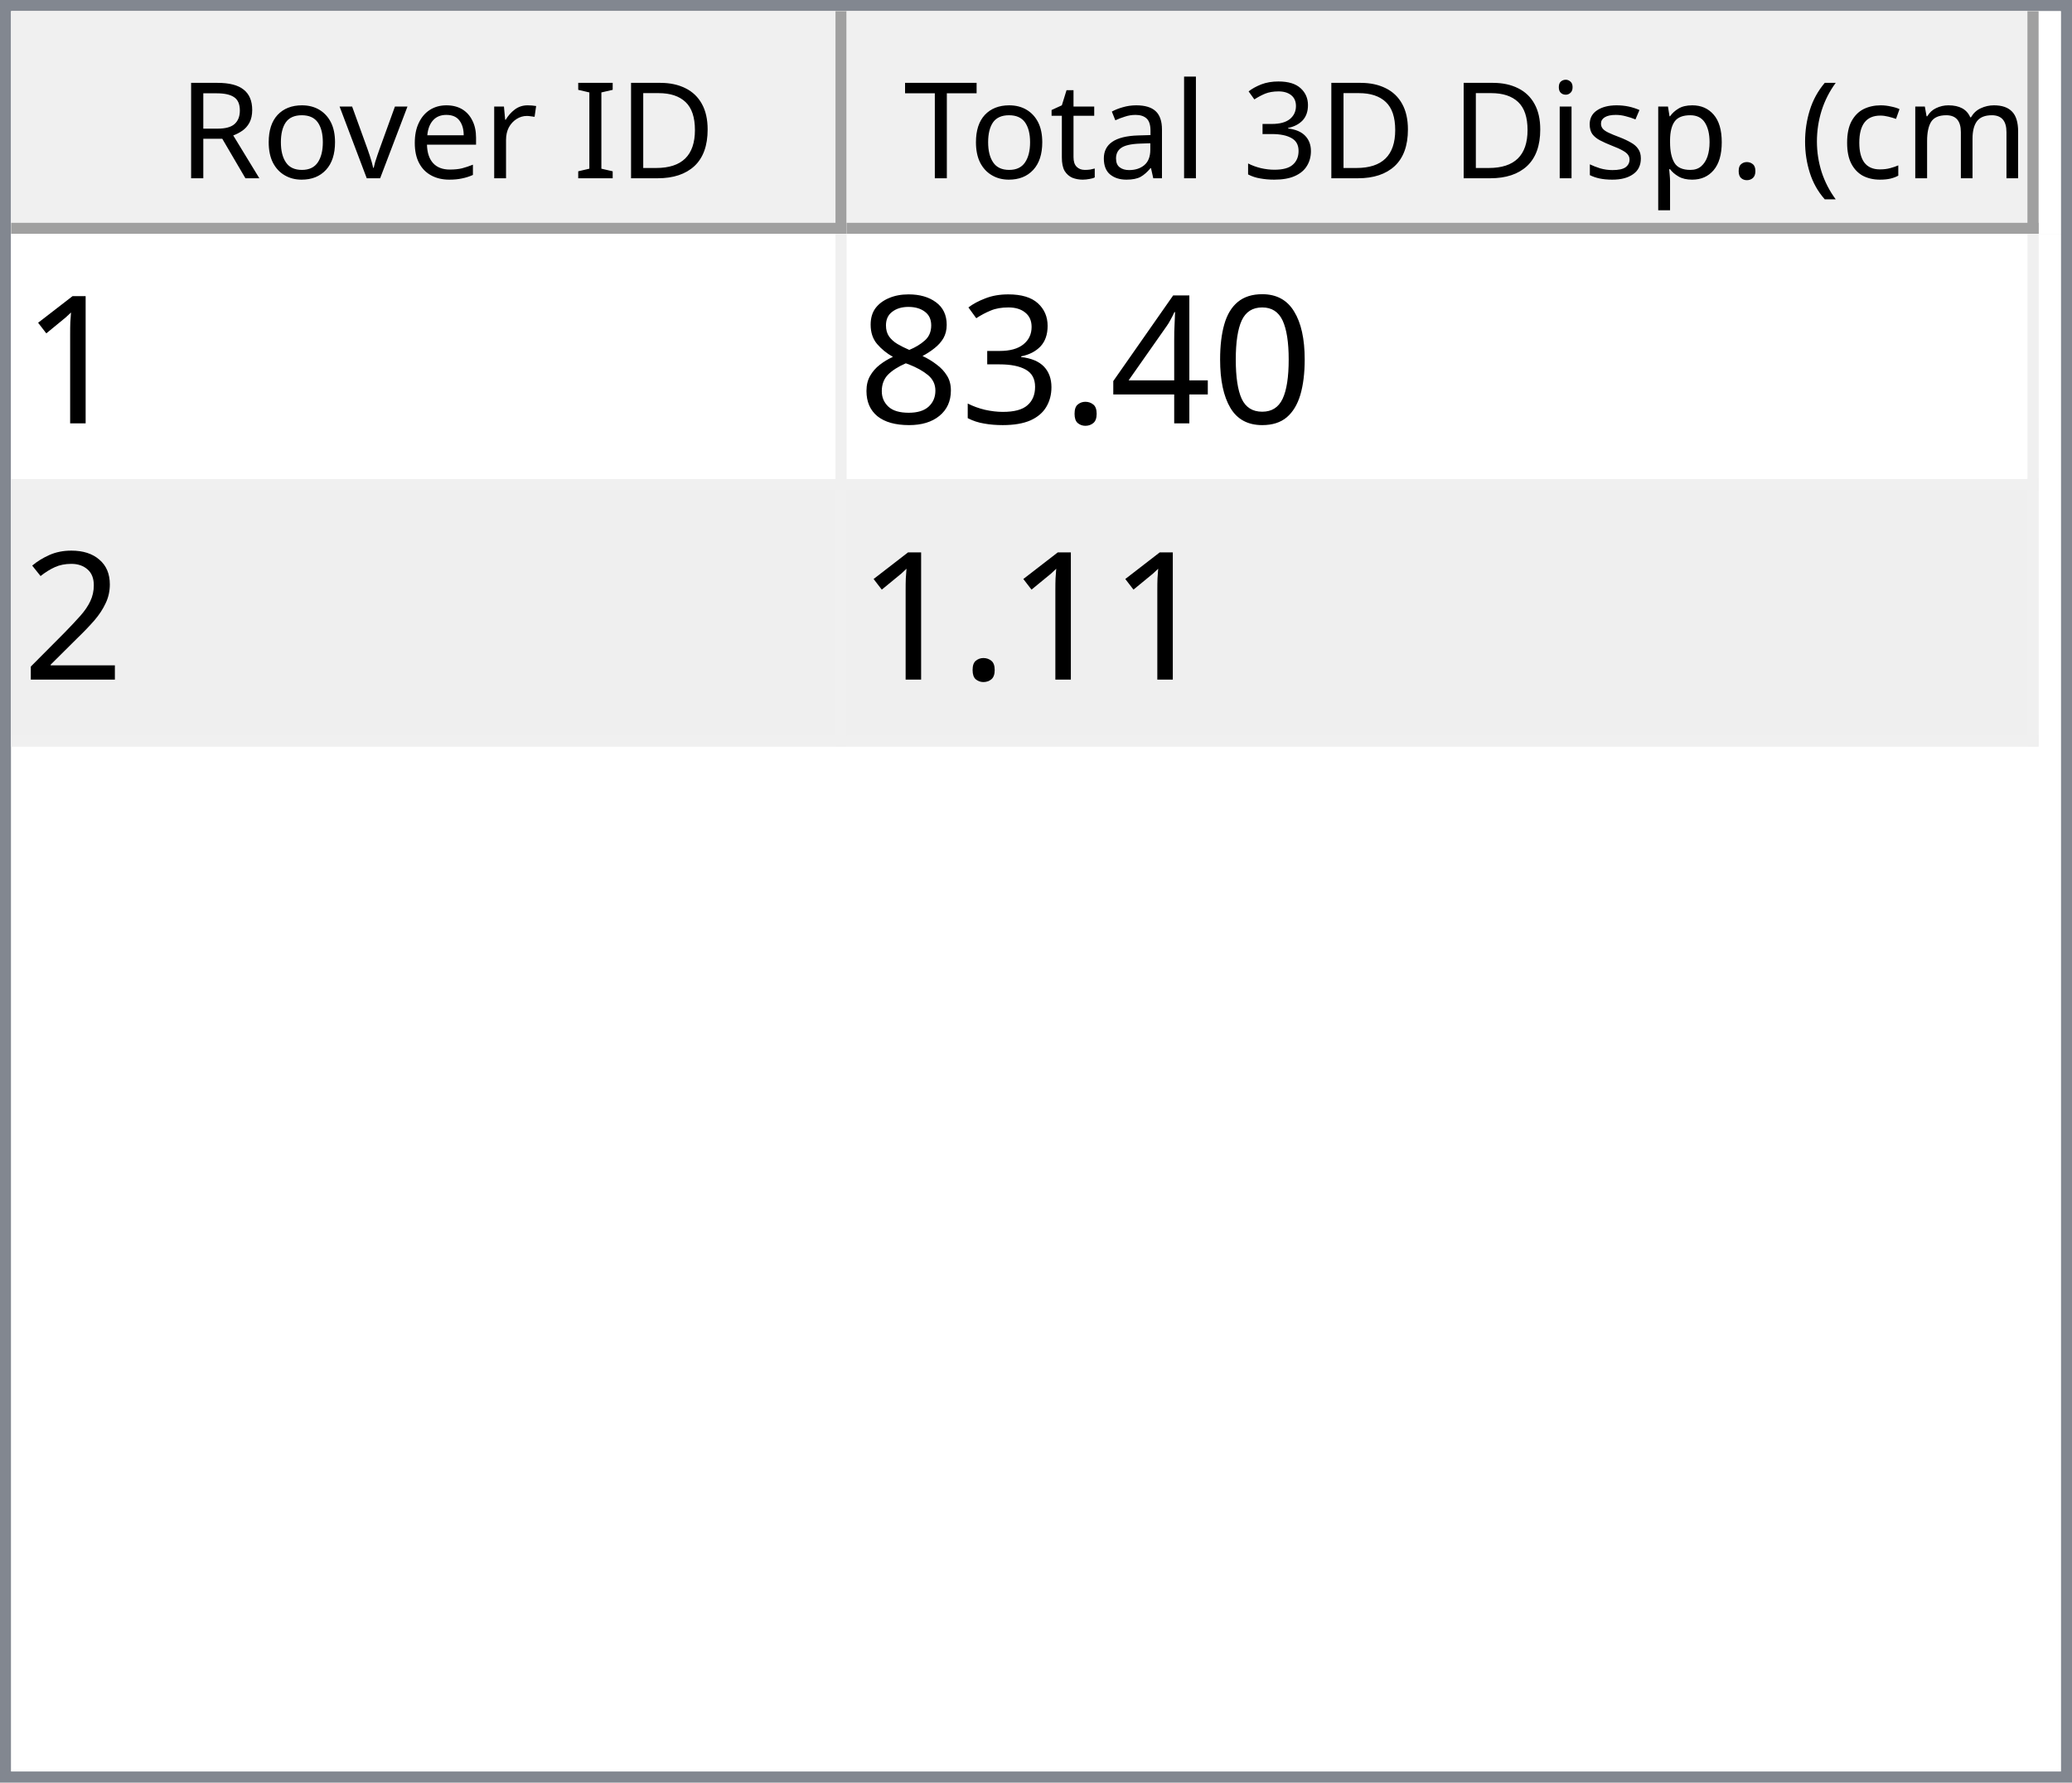
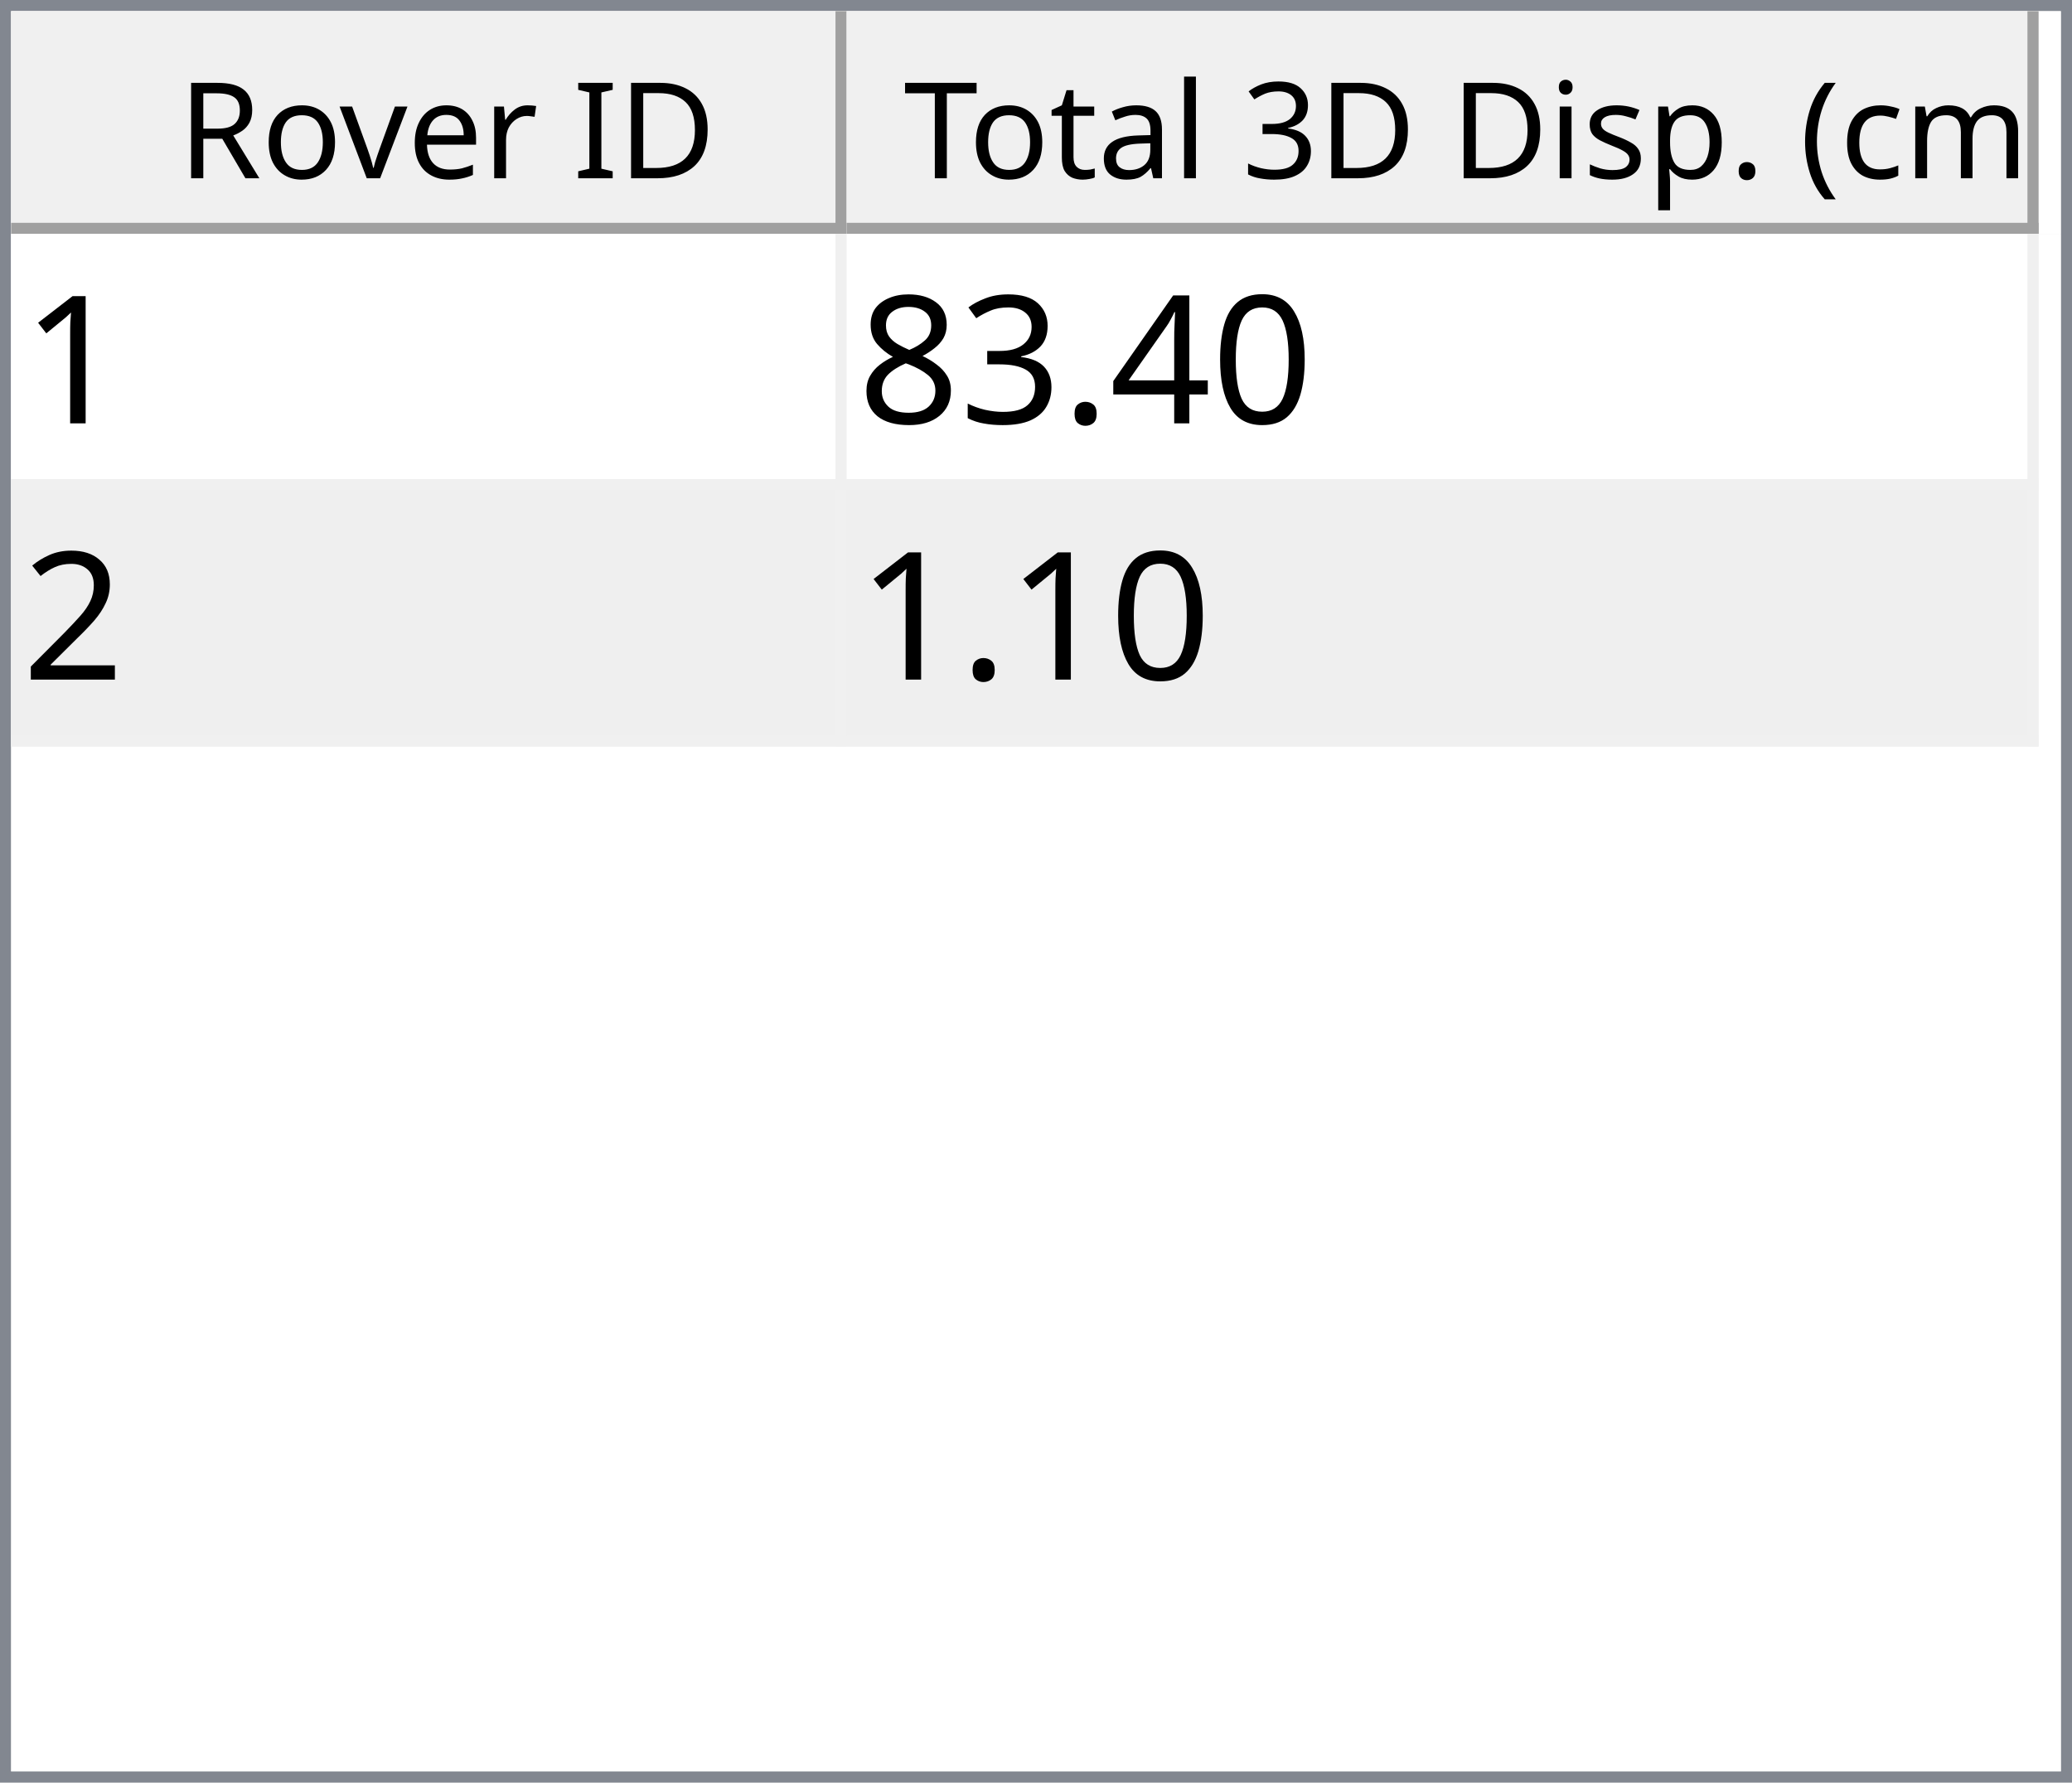
<svg xmlns="http://www.w3.org/2000/svg" style="fill-opacity:1; color-rendering:auto; color-interpolation:auto; text-rendering:auto; stroke:black; stroke-linecap:square; stroke-miterlimit:10; shape-rendering:auto; stroke-opacity:1; fill:black; stroke-dasharray:none; font-weight:normal; stroke-width:1; font-family:'Dialog'; font-style:normal; stroke-linejoin:miter; font-size:12px; stroke-dashoffset:0; image-rendering:auto;" width="186" height="160">
  <defs id="genericDefs" />
  <g>
    <defs id="defs1">
      <clipPath clipPathUnits="userSpaceOnUse" id="clipPath1">
        <path d="M0 0 L186 0 L186 160 L0 160 L0 0 Z" />
      </clipPath>
      <clipPath clipPathUnits="userSpaceOnUse" id="clipPath2">
        <path d="M0 0 L0 160 L186 160 L186 0 Z" />
      </clipPath>
      <clipPath clipPathUnits="userSpaceOnUse" id="clipPath3">
        <path d="M0 0 L0 20 L184 20 L184 0 Z" />
      </clipPath>
      <clipPath clipPathUnits="userSpaceOnUse" id="clipPath4">
        <path d="M0 0 L0 20 L75 20 L75 0 Z" />
      </clipPath>
      <clipPath clipPathUnits="userSpaceOnUse" id="clipPath5">
        <path d="M1 1 L1 19 L74 19 L74 1 Z" />
      </clipPath>
      <clipPath clipPathUnits="userSpaceOnUse" id="clipPath6">
        <path d="M0 0 L0 18 L73 18 L73 0 Z" />
      </clipPath>
      <clipPath clipPathUnits="userSpaceOnUse" id="clipPath7">
        <path d="M-0.5 -0.5 L-0.5 19.5 L74.5 19.5 L74.5 -0.5 Z" />
      </clipPath>
      <clipPath clipPathUnits="userSpaceOnUse" id="clipPath8">
        <path d="M0 0 L0 20 L107 20 L107 0 Z" />
      </clipPath>
      <clipPath clipPathUnits="userSpaceOnUse" id="clipPath9">
        <path d="M1 1 L1 19 L106 19 L106 1 Z" />
      </clipPath>
      <clipPath clipPathUnits="userSpaceOnUse" id="clipPath10">
        <path d="M0 0 L0 18 L105 18 L105 0 Z" />
      </clipPath>
      <clipPath clipPathUnits="userSpaceOnUse" id="clipPath11">
        <path d="M-0.5 -0.5 L-0.5 19.5 L106.5 19.5 L106.5 -0.5 Z" />
      </clipPath>
      <clipPath clipPathUnits="userSpaceOnUse" id="clipPath12">
        <path d="M0 0 L0 138 L184 138 L184 0 Z" />
      </clipPath>
      <clipPath clipPathUnits="userSpaceOnUse" id="clipPath13">
        <path d="M0 0 L0 46 L182 46 L182 0 Z" />
      </clipPath>
      <clipPath clipPathUnits="userSpaceOnUse" id="clipPath14">
        <path d="M-0.5 -0.5 L-0.5 45.5 L181.5 45.5 L181.5 -0.5 Z" />
      </clipPath>
      <clipPath clipPathUnits="userSpaceOnUse" id="clipPath15">
        <path d="M0 0 L0 22 L74 22 L74 0 Z" />
      </clipPath>
      <clipPath clipPathUnits="userSpaceOnUse" id="clipPath16">
        <path d="M0 0 L0 22 L106 22 L106 0 Z" />
      </clipPath>
      <font horiz-adv-x="64.551" id="font1">
        <font-face ascent="107.91" descent="25.098" units-per-em="100" style="font-style:normal; font-family:Segoe UI; font-weight:normal;" />
        <missing-glyph horiz-adv-x="64.551" d="M8.109 0 L8.109 68.266 L56.453 68.266 L56.453 0 L8.109 0 ZM15.328 7.234 L49.219 7.234 L49.219 61.031 L15.328 61.031 L15.328 7.234 Z" />
        <glyph unicode="D" horiz-adv-x="70.117" d="M9.188 0 L9.188 70.016 L28.516 70.016 Q65.531 70.016 65.531 35.891 Q65.531 19.672 55.25 9.836 Q44.969 0 27.734 0 L9.188 0 ZM17.391 62.594 L17.391 7.422 L27.828 7.422 Q41.609 7.422 49.273 14.797 Q56.938 22.172 56.938 35.688 Q56.938 62.594 28.328 62.594 L17.391 62.594 Z" />
        <glyph unicode="I" horiz-adv-x="26.611" d="M17.391 0 L9.188 0 L9.188 70.016 L17.391 70.016 L17.391 0 Z" />
        <glyph unicode=" " horiz-adv-x="27.393" d="" />
        <glyph unicode="r" horiz-adv-x="34.766" d="M34.188 41.891 Q32.078 43.5 28.125 43.5 Q23 43.5 19.555 38.672 Q16.109 33.844 16.109 25.484 L16.109 0 L8.109 0 L8.109 50 L16.109 50 L16.109 39.703 L16.312 39.703 Q18.016 44.969 21.531 47.922 Q25.047 50.875 29.391 50.875 Q32.516 50.875 34.188 50.203 L34.188 41.891 Z" />
        <glyph unicode="e" horiz-adv-x="52.295" d="M48.297 23 L12.984 23 Q13.188 14.656 17.484 10.109 Q21.781 5.562 29.297 5.562 Q37.75 5.562 44.828 11.141 L44.828 3.609 Q38.234 -1.172 27.391 -1.172 Q16.797 -1.172 10.742 5.641 Q4.688 12.453 4.688 24.812 Q4.688 36.469 11.305 43.82 Q17.922 51.172 27.734 51.172 Q37.547 51.172 42.922 44.828 Q48.297 38.484 48.297 27.203 L48.297 23 ZM40.094 29.781 Q40.047 36.719 36.75 40.578 Q33.453 44.438 27.594 44.438 Q21.922 44.438 17.969 40.383 Q14.016 36.328 13.094 29.781 L40.094 29.781 Z" />
        <glyph unicode="v" horiz-adv-x="47.9" d="M47.406 50 L27.484 0 L19.625 0 L0.688 50 L9.469 50 L22.172 13.672 Q23.578 9.672 23.922 6.688 L24.125 6.688 Q24.609 10.453 25.688 13.484 L38.969 50 L47.406 50 Z" />
        <glyph unicode="o" horiz-adv-x="58.594" d="M29 -1.172 Q17.922 -1.172 11.305 5.836 Q4.688 12.844 4.688 24.422 Q4.688 37.016 11.57 44.094 Q18.453 51.172 30.172 51.172 Q41.359 51.172 47.633 44.289 Q53.906 37.406 53.906 25.203 Q53.906 13.234 47.141 6.031 Q40.375 -1.172 29 -1.172 ZM29.594 44.438 Q21.875 44.438 17.383 39.188 Q12.891 33.938 12.891 24.703 Q12.891 15.828 17.43 10.695 Q21.969 5.562 29.594 5.562 Q37.359 5.562 41.531 10.594 Q45.703 15.625 45.703 24.906 Q45.703 34.281 41.531 39.359 Q37.359 44.438 29.594 44.438 Z" />
        <glyph unicode="R" horiz-adv-x="59.814" d="M59.375 0 L49.609 0 L37.891 19.625 Q36.281 22.359 34.766 24.289 Q33.25 26.219 31.664 27.438 Q30.078 28.656 28.25 29.219 Q26.422 29.781 24.125 29.781 L17.391 29.781 L17.391 0 L9.188 0 L9.188 70.016 L30.078 70.016 Q34.672 70.016 38.555 68.867 Q42.438 67.719 45.289 65.375 Q48.141 63.031 49.758 59.547 Q51.375 56.062 51.375 51.375 Q51.375 47.703 50.273 44.656 Q49.172 41.609 47.148 39.211 Q45.125 36.812 42.266 35.133 Q39.406 33.453 35.844 32.516 L35.844 32.328 Q37.594 31.547 38.891 30.547 Q40.188 29.547 41.359 28.18 Q42.531 26.812 43.68 25.078 Q44.828 23.344 46.234 21.047 L59.375 0 ZM17.391 62.594 L17.391 37.203 L28.516 37.203 Q31.594 37.203 34.203 38.133 Q36.812 39.062 38.719 40.797 Q40.625 42.531 41.703 45.047 Q42.781 47.562 42.781 50.688 Q42.781 56.297 39.141 59.445 Q35.5 62.594 28.609 62.594 L17.391 62.594 Z" />
        <glyph unicode=")" horiz-adv-x="30.176" d="M8.297 -15.922 L1.172 -15.922 Q16.406 2.344 16.406 26.812 Q16.406 51.469 1.078 70.016 L8.297 70.016 Q23.531 52.156 23.531 26.703 Q23.531 1.375 8.297 -15.922 Z" />
        <glyph unicode="m" horiz-adv-x="86.133" d="M79.109 0 L71.094 0 L71.094 28.719 Q71.094 37.016 68.531 40.727 Q65.969 44.438 59.906 44.438 Q54.781 44.438 51.195 39.75 Q47.609 35.062 47.609 28.516 L47.609 0 L39.594 0 L39.594 29.688 Q39.594 44.438 28.219 44.438 Q22.953 44.438 19.531 40.016 Q16.109 35.594 16.109 28.516 L16.109 0 L8.109 0 L8.109 50 L16.109 50 L16.109 42.094 L16.312 42.094 Q21.625 51.172 31.844 51.172 Q36.969 51.172 40.773 48.312 Q44.578 45.453 46 40.828 Q51.562 51.172 62.594 51.172 Q79.109 51.172 79.109 30.812 L79.109 0 Z" />
        <glyph unicode="c" horiz-adv-x="46.191" d="M42.188 2.297 Q36.422 -1.172 28.516 -1.172 Q17.828 -1.172 11.258 5.789 Q4.688 12.75 4.688 23.828 Q4.688 36.188 11.766 43.68 Q18.844 51.172 30.672 51.172 Q37.25 51.172 42.281 48.734 L42.281 40.531 Q36.719 44.438 30.375 44.438 Q22.703 44.438 17.797 38.945 Q12.891 33.453 12.891 24.516 Q12.891 15.719 17.508 10.641 Q22.125 5.562 29.891 5.562 Q36.422 5.562 42.188 9.906 L42.188 2.297 Z" />
        <glyph unicode="(" horiz-adv-x="30.176" d="M29.109 -15.922 L21.969 -15.922 Q6.844 1.375 6.844 26.703 Q6.844 52.156 21.969 70.016 L29.203 70.016 Q13.875 51.469 13.875 26.812 Q13.875 2.344 29.109 -15.922 Z" />
        <glyph unicode="." horiz-adv-x="21.68" d="M10.891 -1.078 Q8.641 -1.078 7.055 0.539 Q5.469 2.156 5.469 4.391 Q5.469 6.641 7.055 8.273 Q8.641 9.906 10.891 9.906 Q13.188 9.906 14.797 8.273 Q16.406 6.641 16.406 4.391 Q16.406 2.156 14.797 0.539 Q13.188 -1.078 10.891 -1.078 Z" />
        <glyph unicode="p" horiz-adv-x="58.789" d="M16.312 7.234 L16.109 7.234 L16.109 -23 L8.109 -23 L8.109 50 L16.109 50 L16.109 41.219 L16.312 41.219 Q22.219 51.172 33.594 51.172 Q43.266 51.172 48.688 44.461 Q54.109 37.75 54.109 26.469 Q54.109 13.922 48 6.375 Q41.891 -1.172 31.297 -1.172 Q21.578 -1.172 16.312 7.234 ZM16.109 27.391 L16.109 20.406 Q16.109 14.203 20.141 9.883 Q24.172 5.562 30.375 5.562 Q37.641 5.562 41.773 11.133 Q45.906 16.703 45.906 26.609 Q45.906 34.969 42.047 39.703 Q38.188 44.438 31.594 44.438 Q24.609 44.438 20.359 39.578 Q16.109 34.719 16.109 27.391 Z" />
        <glyph unicode="s" horiz-adv-x="42.432" d="M5.078 1.812 L5.078 10.406 Q11.625 5.562 19.484 5.562 Q30.031 5.562 30.031 12.594 Q30.031 14.594 29.125 15.992 Q28.219 17.391 26.68 18.461 Q25.141 19.531 23.07 20.383 Q21 21.234 18.609 22.172 Q15.281 23.484 12.766 24.828 Q10.25 26.172 8.57 27.859 Q6.891 29.547 6.031 31.695 Q5.172 33.844 5.172 36.719 Q5.172 40.234 6.789 42.945 Q8.406 45.656 11.086 47.484 Q13.766 49.312 17.211 50.242 Q20.656 51.172 24.312 51.172 Q30.812 51.172 35.938 48.922 L35.938 40.828 Q30.422 44.438 23.25 44.438 Q21 44.438 19.195 43.922 Q17.391 43.406 16.094 42.477 Q14.797 41.547 14.086 40.258 Q13.375 38.969 13.375 37.406 Q13.375 35.453 14.086 34.133 Q14.797 32.812 16.164 31.789 Q17.531 30.766 19.484 29.938 Q21.438 29.109 23.922 28.125 Q27.25 26.859 29.883 25.516 Q32.516 24.172 34.375 22.484 Q36.234 20.797 37.234 18.602 Q38.234 16.406 38.234 13.375 Q38.234 9.672 36.602 6.938 Q34.969 4.203 32.234 2.398 Q29.5 0.594 25.93 -0.289 Q22.359 -1.172 18.453 -1.172 Q10.75 -1.172 5.078 1.812 Z" />
        <glyph unicode="i" horiz-adv-x="24.219" d="M12.203 62.703 Q10.062 62.703 8.547 64.164 Q7.031 65.625 7.031 67.875 Q7.031 70.125 8.547 71.609 Q10.062 73.094 12.203 73.094 Q14.406 73.094 15.945 71.609 Q17.484 70.125 17.484 67.875 Q17.484 65.719 15.945 64.211 Q14.406 62.703 12.203 62.703 ZM16.109 0 L8.109 0 L8.109 50 L16.109 50 L16.109 0 Z" />
        <glyph unicode="3" horiz-adv-x="53.906" d="M46.531 19.828 Q46.531 15.094 44.75 11.211 Q42.969 7.328 39.719 4.57 Q36.469 1.812 31.93 0.297 Q27.391 -1.219 21.922 -1.219 Q11.922 -1.219 6 2.594 L6 11.188 Q13.094 5.609 22.219 5.609 Q25.875 5.609 28.828 6.539 Q31.781 7.469 33.906 9.227 Q36.031 10.984 37.18 13.477 Q38.328 15.969 38.328 19.094 Q38.328 32.812 18.797 32.812 L12.984 32.812 L12.984 39.594 L18.5 39.594 Q35.797 39.594 35.797 52.484 Q35.797 64.406 22.609 64.406 Q15.188 64.406 8.688 59.422 L8.688 67.188 Q15.375 71.188 24.609 71.188 Q29 71.188 32.57 69.969 Q36.141 68.75 38.68 66.555 Q41.219 64.359 42.609 61.281 Q44 58.203 44 54.5 Q44 40.672 30.031 36.719 L30.031 36.531 Q33.594 36.141 36.625 34.797 Q39.656 33.453 41.852 31.305 Q44.047 29.156 45.289 26.25 Q46.531 23.344 46.531 19.828 Z" />
        <glyph unicode="l" horiz-adv-x="24.219" d="M16.109 0 L8.109 0 L8.109 74.031 L16.109 74.031 L16.109 0 Z" />
        <glyph unicode="a" horiz-adv-x="50.879" d="M43.891 0 L35.891 0 L35.891 7.812 L35.688 7.812 Q30.469 -1.172 20.312 -1.172 Q12.844 -1.172 8.617 2.781 Q4.391 6.734 4.391 13.281 Q4.391 27.297 20.906 29.594 L35.891 31.688 Q35.891 44.438 25.594 44.438 Q16.547 44.438 9.281 38.281 L9.281 46.484 Q16.656 51.172 26.266 51.172 Q43.891 51.172 43.891 32.516 L43.891 0 ZM35.891 25.297 L23.828 23.641 Q18.266 22.859 15.43 20.875 Q12.594 18.891 12.594 13.875 Q12.594 10.203 15.211 7.883 Q17.828 5.562 22.172 5.562 Q28.125 5.562 32.008 9.742 Q35.891 13.922 35.891 20.312 L35.891 25.297 Z" />
        <glyph unicode="t" horiz-adv-x="33.887" d="M31.297 0.484 Q28.469 -1.078 23.828 -1.078 Q10.688 -1.078 10.688 13.578 L10.688 43.172 L2.094 43.172 L2.094 50 L10.688 50 L10.688 62.203 L18.703 64.797 L18.703 50 L31.297 50 L31.297 43.172 L18.703 43.172 L18.703 14.984 Q18.703 9.969 20.414 7.82 Q22.125 5.672 26.078 5.672 Q29.109 5.672 31.297 7.328 L31.297 0.484 Z" />
        <glyph unicode="T" horiz-adv-x="52.393" d="M50.594 62.594 L30.375 62.594 L30.375 0 L22.172 0 L22.172 62.594 L2 62.594 L2 70.016 L50.594 70.016 L50.594 62.594 Z" />
      </font>
      <font horiz-adv-x="75.0" id="font2">
        <font-face ascent="100.537" descent="21.973" units-per-em="100" style="font-style:normal; font-family:sans-serif; font-weight:normal;" />
        <missing-glyph horiz-adv-x="75.0" d="M12.5 0 L12.5 62.5 L62.5 62.5 L62.5 0 L12.5 0 ZM14.062 1.562 L60.938 1.562 L60.938 60.938 L14.062 60.938 L14.062 1.562 Z" />
        <glyph unicode="1" horiz-adv-x="55.615" d="M37.25 0 L28.469 0 L28.469 56 Q25.297 52.984 20.141 49.953 Q14.984 46.922 10.891 45.406 L10.891 53.906 Q18.266 57.375 23.781 62.305 Q29.297 67.234 31.594 71.875 L37.25 71.875 L37.25 0 Z" />
        <glyph unicode="0" horiz-adv-x="55.615" d="M4.156 35.297 Q4.156 48 6.766 55.742 Q9.375 63.484 14.523 67.68 Q19.672 71.875 27.484 71.875 Q33.25 71.875 37.594 69.555 Q41.938 67.234 44.773 62.867 Q47.609 58.5 49.219 52.227 Q50.828 45.953 50.828 35.297 Q50.828 22.703 48.242 14.969 Q45.656 7.234 40.508 3.008 Q35.359 -1.219 27.484 -1.219 Q17.141 -1.219 11.234 6.203 Q4.156 15.141 4.156 35.297 ZM13.188 35.297 Q13.188 17.672 17.312 11.836 Q21.438 6 27.484 6 Q33.547 6 37.672 11.859 Q41.797 17.719 41.797 35.297 Q41.797 52.984 37.672 58.789 Q33.547 64.594 27.391 64.594 Q21.344 64.594 17.719 59.469 Q13.188 52.938 13.188 35.297 Z" />
        <glyph unicode="4" horiz-adv-x="55.615" d="M32.328 0 L32.328 17.141 L1.266 17.141 L1.266 25.203 L33.938 71.578 L41.109 71.578 L41.109 25.203 L50.781 25.203 L50.781 17.141 L41.109 17.141 L41.109 0 L32.328 0 ZM32.328 25.203 L32.328 57.469 L9.906 25.203 L32.328 25.203 Z" />
        <glyph unicode="." horiz-adv-x="27.783" d="M9.078 0 L9.078 10.016 L19.094 10.016 L19.094 0 L9.078 0 Z" />
        <glyph unicode="3" horiz-adv-x="55.615" d="M4.203 18.891 L12.984 20.062 Q14.5 12.594 18.141 9.297 Q21.781 6 27 6 Q33.203 6 37.477 10.297 Q41.75 14.594 41.75 20.953 Q41.75 27 37.797 30.93 Q33.844 34.859 27.734 34.859 Q25.25 34.859 21.531 33.891 L22.516 41.609 Q23.391 41.5 23.922 41.5 Q29.547 41.5 34.039 44.43 Q38.531 47.359 38.531 53.469 Q38.531 58.297 35.258 61.477 Q31.984 64.656 26.812 64.656 Q21.688 64.656 18.266 61.43 Q14.844 58.203 13.875 51.766 L5.078 53.328 Q6.688 62.156 12.398 67.016 Q18.109 71.875 26.609 71.875 Q32.469 71.875 37.398 69.359 Q42.328 66.844 44.945 62.5 Q47.562 58.156 47.562 53.266 Q47.562 48.641 45.07 44.828 Q42.578 41.016 37.703 38.766 Q44.047 37.312 47.562 32.695 Q51.078 28.078 51.078 21.141 Q51.078 11.766 44.242 5.25 Q37.406 -1.266 26.953 -1.266 Q17.531 -1.266 11.305 4.352 Q5.078 9.969 4.203 18.891 Z" />
        <glyph unicode="8" horiz-adv-x="55.615" d="M17.672 38.812 Q12.203 40.828 9.57 44.539 Q6.938 48.25 6.938 53.422 Q6.938 61.234 12.555 66.555 Q18.172 71.875 27.484 71.875 Q36.859 71.875 42.578 66.43 Q48.297 60.984 48.297 53.172 Q48.297 48.188 45.68 44.508 Q43.062 40.828 37.75 38.812 Q44.344 36.672 47.781 31.883 Q51.219 27.094 51.219 20.453 Q51.219 11.281 44.727 5.031 Q38.234 -1.219 27.641 -1.219 Q17.047 -1.219 10.547 5.055 Q4.047 11.328 4.047 20.703 Q4.047 27.688 7.594 32.398 Q11.141 37.109 17.672 38.812 ZM15.922 53.719 Q15.922 48.641 19.195 45.414 Q22.469 42.188 27.688 42.188 Q32.766 42.188 36.016 45.383 Q39.266 48.578 39.266 53.219 Q39.266 58.062 35.914 61.359 Q32.562 64.656 27.594 64.656 Q22.562 64.656 19.242 61.43 Q15.922 58.203 15.922 53.719 ZM13.094 20.656 Q13.094 16.891 14.875 13.375 Q16.656 9.859 20.172 7.93 Q23.688 6 27.734 6 Q34.031 6 38.133 10.055 Q42.234 14.109 42.234 20.359 Q42.234 26.703 38.016 30.859 Q33.797 35.016 27.438 35.016 Q21.234 35.016 17.164 30.914 Q13.094 26.812 13.094 20.656 Z" />
        <glyph unicode="2" horiz-adv-x="55.615" d="M50.344 8.453 L50.344 0 L3.031 0 Q2.938 3.172 4.047 6.109 Q5.859 10.938 9.836 15.625 Q13.812 20.312 21.344 26.469 Q33.016 36.031 37.117 41.625 Q41.219 47.219 41.219 52.203 Q41.219 57.422 37.477 61.008 Q33.734 64.594 27.734 64.594 Q21.391 64.594 17.578 60.789 Q13.766 56.984 13.719 50.25 L4.688 51.172 Q5.609 61.281 11.664 66.578 Q17.719 71.875 27.938 71.875 Q38.234 71.875 44.242 66.164 Q50.25 60.453 50.25 52 Q50.25 47.703 48.492 43.555 Q46.734 39.406 42.656 34.812 Q38.578 30.219 29.109 22.219 Q21.188 15.578 18.945 13.211 Q16.703 10.844 15.234 8.453 L50.344 8.453 Z" />
      </font>
    </defs>
    <g style="fill:white; stroke:white;">
      <rect x="0" y="0" width="186" style="clip-path:url(#clipPath1); stroke:none;" height="160" />
    </g>
    <g style="fill:white; text-rendering:optimizeSpeed; color-rendering:optimizeSpeed; image-rendering:optimizeSpeed; shape-rendering:crispEdges; stroke:white; color-interpolation:sRGB;">
      <rect x="0" width="186" height="160" y="0" style="stroke:none;" />
      <path style="stroke:none;" d="M0 160 L186 160 L186 0 L0 0 Z" />
    </g>
    <g style="fill:rgb(240,240,240); font-family:'Segoe UI'; stroke:rgb(240,240,240);">
      <rect x="0" y="0" width="186" style="clip-path:url(#clipPath2); stroke:none;" height="160" />
    </g>
    <g style="fill:rgb(130,135,144); font-family:'Segoe UI'; stroke:rgb(130,135,144);">
      <path d="M0 0 L186 0 L186 160 L0 160 L0 0 ZM1 1 L185 1 L185 159 L1 159 L1 1 Z" style="fill-rule:evenodd; clip-path:url(#clipPath2); stroke:none;" />
    </g>
    <g style="fill:white; font-family:'Segoe UI'; stroke:white;" transform="translate(1,1)">
      <rect x="0" y="0" width="184" style="clip-path:url(#clipPath3); stroke:none;" height="20" />
    </g>
    <g style="fill:rgb(240,240,240); font-family:'Segoe UI'; stroke:rgb(240,240,240);" transform="translate(1,1)">
      <rect x="0" y="0" width="75" style="clip-path:url(#clipPath4); stroke:none;" height="20" />
    </g>
    <g style="font-family:'Segoe UI';" transform="translate(2,2)">
      <text x="14" xml:space="preserve" y="14" style="clip-path:url(#clipPath6); stroke:none;">Rover ID</text>
    </g>
    <g style="fill:rgb(160,160,160); font-family:'Segoe UI'; stroke:rgb(160,160,160); stroke-linejoin:bevel;" transform="translate(1.5,1.5)">
      <line x1="74" x2="74" y1="0" style="fill:none; clip-path:url(#clipPath7);" y2="19" />
    </g>
    <g style="fill:rgb(160,160,160); font-family:'Segoe UI'; stroke:rgb(160,160,160); stroke-linejoin:bevel;" transform="matrix(1,0,0,1,1,1) translate(0.5,0.5)">
      <line x1="0" x2="74" y1="19" style="fill:none; clip-path:url(#clipPath7);" y2="19" />
    </g>
    <g style="fill:rgb(240,240,240); font-family:'Segoe UI'; stroke:rgb(240,240,240);" transform="translate(76,1)">
      <rect x="0" y="0" width="107" style="clip-path:url(#clipPath8); stroke:none;" height="20" />
    </g>
    <g style="font-family:'Segoe UI';" transform="translate(77,2)">
      <text x="1" xml:space="preserve" y="14" style="clip-path:url(#clipPath10); stroke:none;"> Total 3D Disp. (cm)</text>
    </g>
    <g style="fill:rgb(160,160,160); font-family:'Segoe UI'; stroke:rgb(160,160,160); stroke-linejoin:bevel;" transform="translate(76.5,1.5)">
      <line x1="106" x2="106" y1="0" style="fill:none; clip-path:url(#clipPath11);" y2="19" />
    </g>
    <g style="fill:rgb(160,160,160); font-family:'Segoe UI'; stroke:rgb(160,160,160); stroke-linejoin:bevel;" transform="matrix(1,0,0,1,76,1) translate(0.5,0.5)">
      <line x1="0" x2="106" y1="19" style="fill:none; clip-path:url(#clipPath11);" y2="19" />
    </g>
    <g style="fill:white; font-family:'Segoe UI'; stroke:white;" transform="translate(1,21)">
      <rect x="0" y="0" width="184" style="clip-path:url(#clipPath12); stroke:none;" height="138" />
    </g>
    <g style="fill:rgb(240,240,240); font-size:16px; font-family:sans-serif; stroke:rgb(240,240,240);" transform="translate(1,21)">
      <rect x="0" y="0" width="182" style="clip-path:url(#clipPath13); stroke:none;" height="46" />
      <line transform="translate(0.5,0.5)" x1="0" x2="181" y1="22" style="clip-path:url(#clipPath14); fill:none; stroke-linejoin:bevel;" y2="22" />
    </g>
    <g transform="matrix(1,0,0,1,1,21) translate(0.5,0.5)" style="fill:rgb(240,240,240); font-size:16px; font-family:sans-serif; stroke:rgb(240,240,240); stroke-linejoin:bevel;">
      <line x1="0" x2="181" y1="45" style="fill:none; clip-path:url(#clipPath14);" y2="45" />
    </g>
    <g transform="matrix(1,0,0,1,1,21) translate(0.5,0.5)" style="fill:rgb(240,240,240); font-size:16px; font-family:sans-serif; stroke:rgb(240,240,240); stroke-linejoin:bevel;">
      <line x1="74" x2="74" y1="0" style="fill:none; clip-path:url(#clipPath14);" y2="45" />
    </g>
    <g transform="matrix(1,0,0,1,1,21) translate(0.5,0.5)" style="fill:rgb(240,240,240); font-size:16px; font-family:sans-serif; stroke:rgb(240,240,240); stroke-linejoin:bevel;">
      <line x1="181" x2="181" y1="0" style="fill:none; clip-path:url(#clipPath14);" y2="45" />
    </g>
    <g style="fill:white; font-size:16px; font-family:sans-serif; stroke:white;" transform="matrix(1,0,0,1,1,21)">
      <rect x="0" y="0" width="74" style="clip-path:url(#clipPath15); stroke:none;" height="22" />
      <text x="1" y="17" style="fill:black; clip-path:url(#clipPath15); stroke:none;" xml:space="preserve">1</text>
    </g>
    <g style="fill:white; font-size:16px; font-family:sans-serif; stroke:white;" transform="matrix(1,0,0,1,1,21) translate(75,0)">
      <rect x="0" y="0" width="106" style="clip-path:url(#clipPath16); stroke:none;" height="22" />
      <text x="1" y="17" style="fill:black; clip-path:url(#clipPath16); stroke:none;" xml:space="preserve">83.40</text>
    </g>
    <g style="fill:rgb(239,239,239); font-size:16px; font-family:sans-serif; stroke:rgb(239,239,239);" transform="matrix(1,0,0,1,1,21) translate(0,23)">
      <rect x="0" y="0" width="74" style="clip-path:url(#clipPath15); stroke:none;" height="22" />
      <text x="1" y="17" style="fill:black; clip-path:url(#clipPath15); stroke:none;" xml:space="preserve">2</text>
    </g>
    <g style="fill:rgb(239,239,239); font-size:16px; font-family:sans-serif; stroke:rgb(239,239,239);" transform="matrix(1,0,0,1,1,21) translate(75,23)">
      <rect x="0" y="0" width="106" style="clip-path:url(#clipPath16); stroke:none;" height="22" />
-       <text x="1" y="17" style="fill:black; clip-path:url(#clipPath16); stroke:none;" xml:space="preserve">1.11</text>
+       <text x="1" y="17" style="fill:black; clip-path:url(#clipPath16); stroke:none;" xml:space="preserve">1.10</text>
    </g>
  </g>
</svg>
